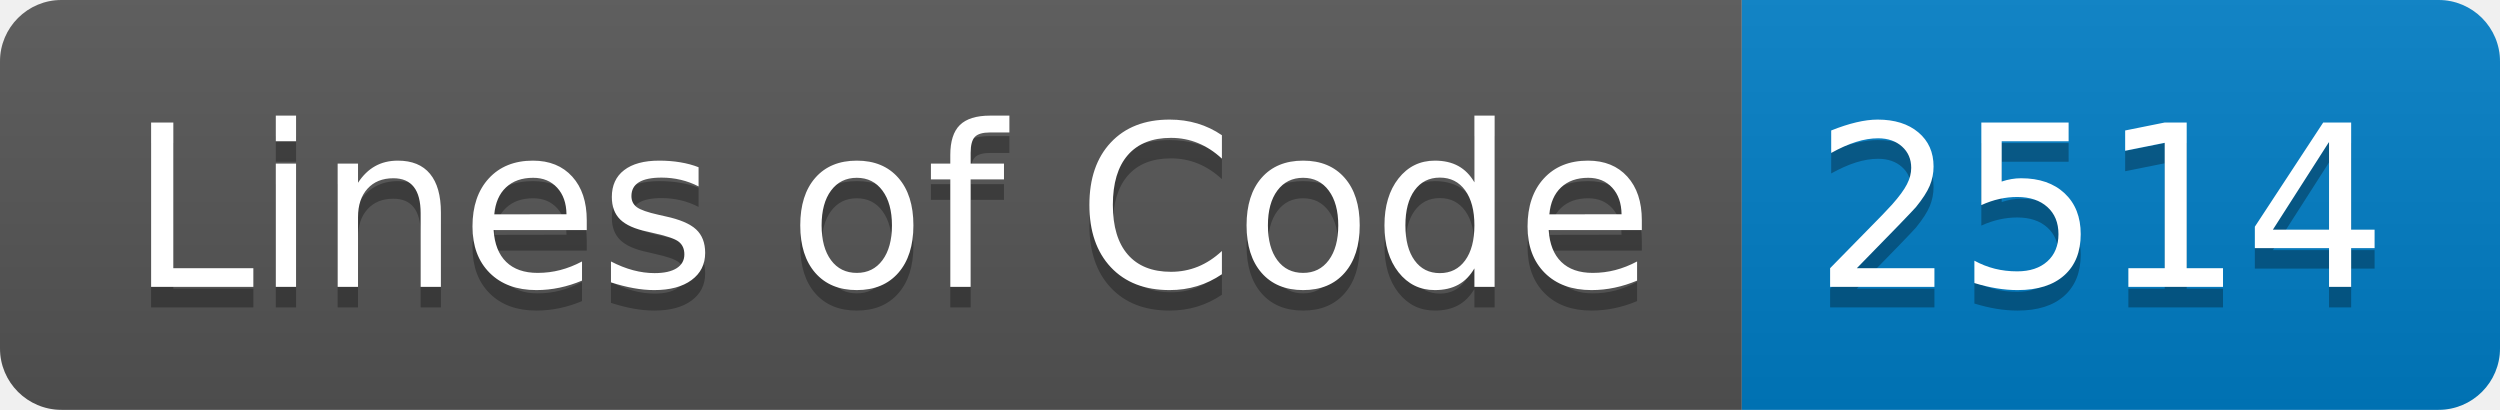
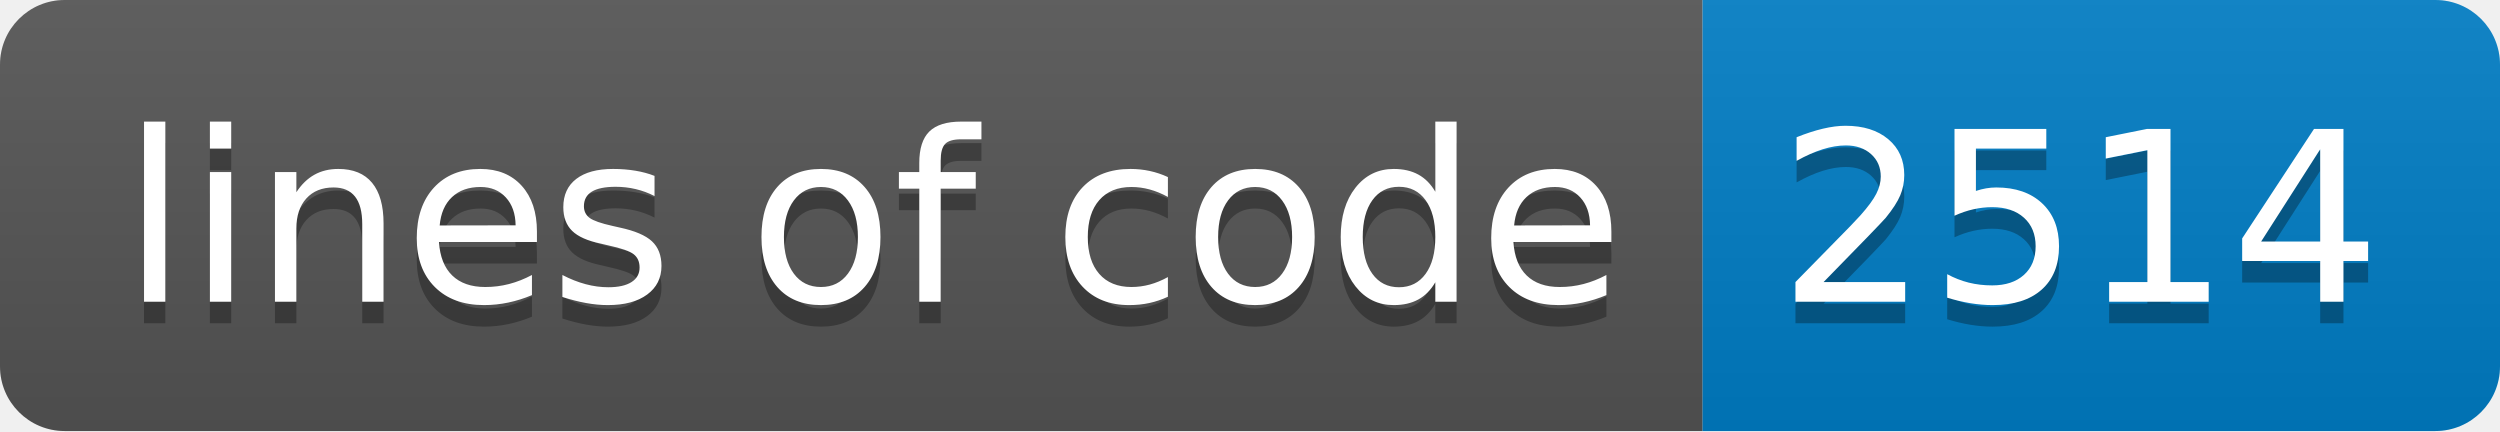
- <svg xmlns="http://www.w3.org/2000/svg" width="122" height="20" role="img" aria-label="Lines of Code: 2514">
+ <svg xmlns="http://www.w3.org/2000/svg" width="116" height="20" role="img" aria-label="lines of code: 2514">
  <linearGradient id="s" x2="0" y2="100%">
    <stop offset="0" stop-color="#bbb" stop-opacity=".1" />
    <stop offset="1" stop-opacity=".1" />
  </linearGradient>
  <clipPath id="r">
-     <rect width="122" height="20" rx="3" fill="#fff" />
+     <rect width="116" height="20" rx="3" fill="#fff" />
  </clipPath>
  <g clip-path="url(#r)">
-     <rect width="85" height="20" fill="#555" />
-     <rect x="85" width="37" height="20" fill="#007ec6" />
-     <rect width="122" height="20" fill="url(#s)" />
+     <rect width="79" height="20" fill="#555" />
+     <rect x="79" width="37" height="20" fill="#007ec6" />
+     <rect width="116" height="20" fill="url(#s)" />
  </g>
  <g fill="#fff" text-anchor="middle" font-family="Verdana,Geneva,DejaVu Sans,sans-serif" text-rendering="geometricPrecision" font-size="110">
-     <text aria-hidden="true" x="435" y="150" fill="#010101" fill-opacity=".3" transform="scale(.1)" textLength="750">Lines of Code</text>
-     <text x="435" y="140" transform="scale(.1)" fill="#fff" textLength="750">Lines of Code</text>
-     <text aria-hidden="true" x="1025" y="150" fill="#010101" fill-opacity=".3" transform="scale(.1)" textLength="270">2514</text>
-     <text x="1025" y="140" transform="scale(.1)" fill="#fff" textLength="270">2514</text>
+     <text aria-hidden="true" x="405" y="150" fill="#010101" fill-opacity=".3" transform="scale(.1)" textLength="690">lines of code</text>
+     <text x="405" y="140" transform="scale(.1)" fill="#fff" textLength="690">lines of code</text>
+     <text aria-hidden="true" x="965" y="150" fill="#010101" fill-opacity=".3" transform="scale(.1)" textLength="270">2514</text>
+     <text x="965" y="140" transform="scale(.1)" fill="#fff" textLength="270">2514</text>
  </g>
</svg>
